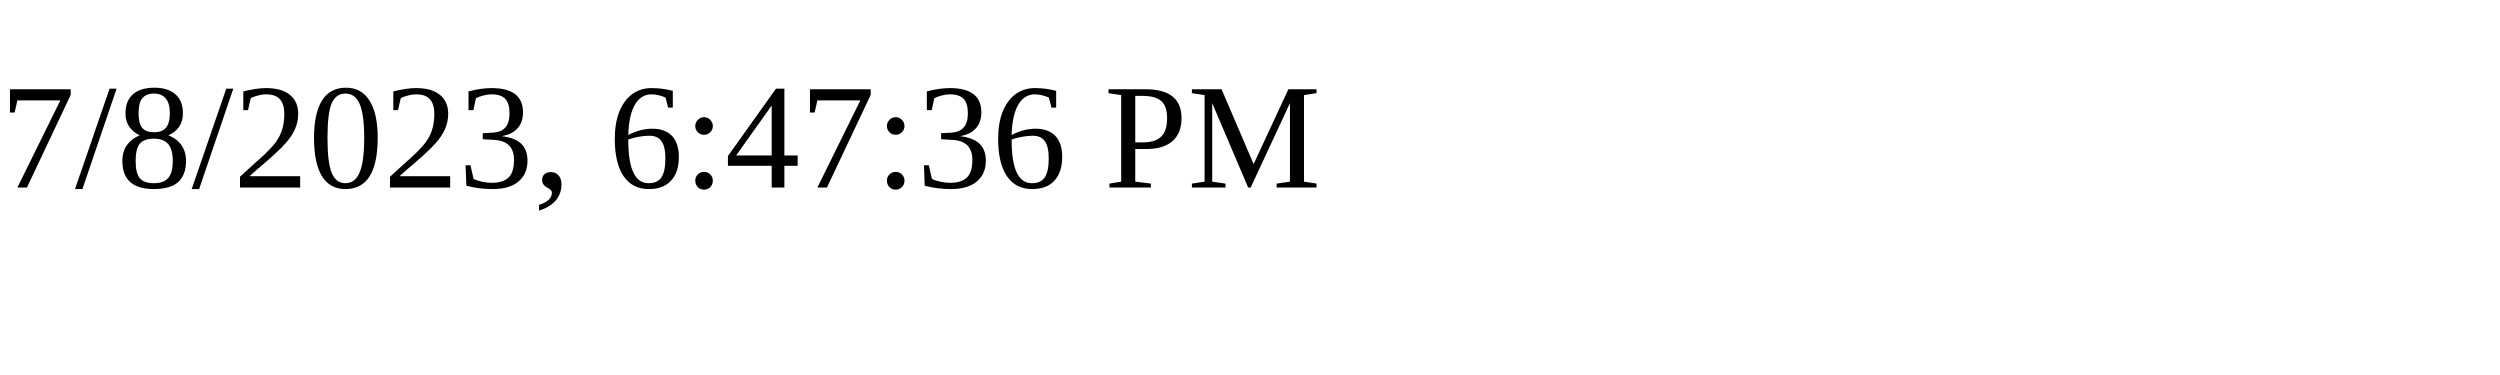
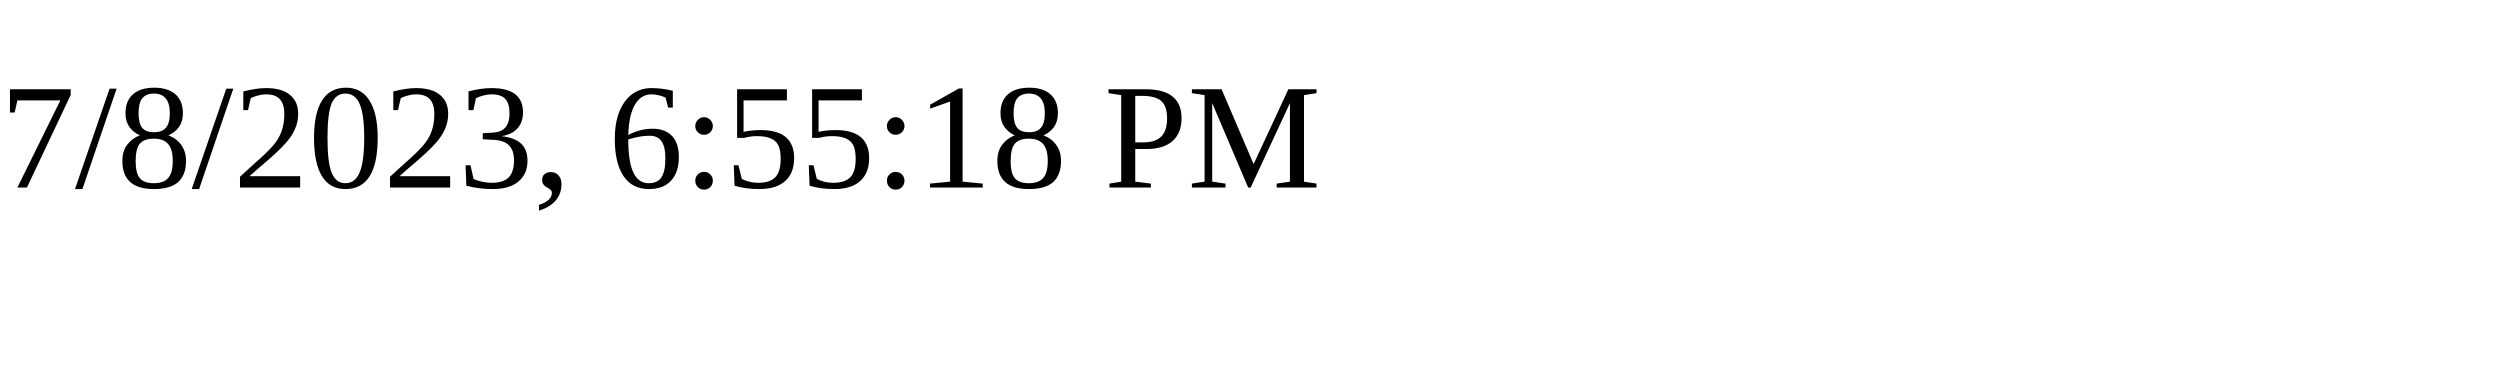
<svg xmlns="http://www.w3.org/2000/svg" height="30" width="200">
-   <text x="0" y="15">7/8/2023, 6:47:36 PM</text>
+   <text x="0" y="15">7/8/2023, 6:55:18 PM</text>
</svg>
